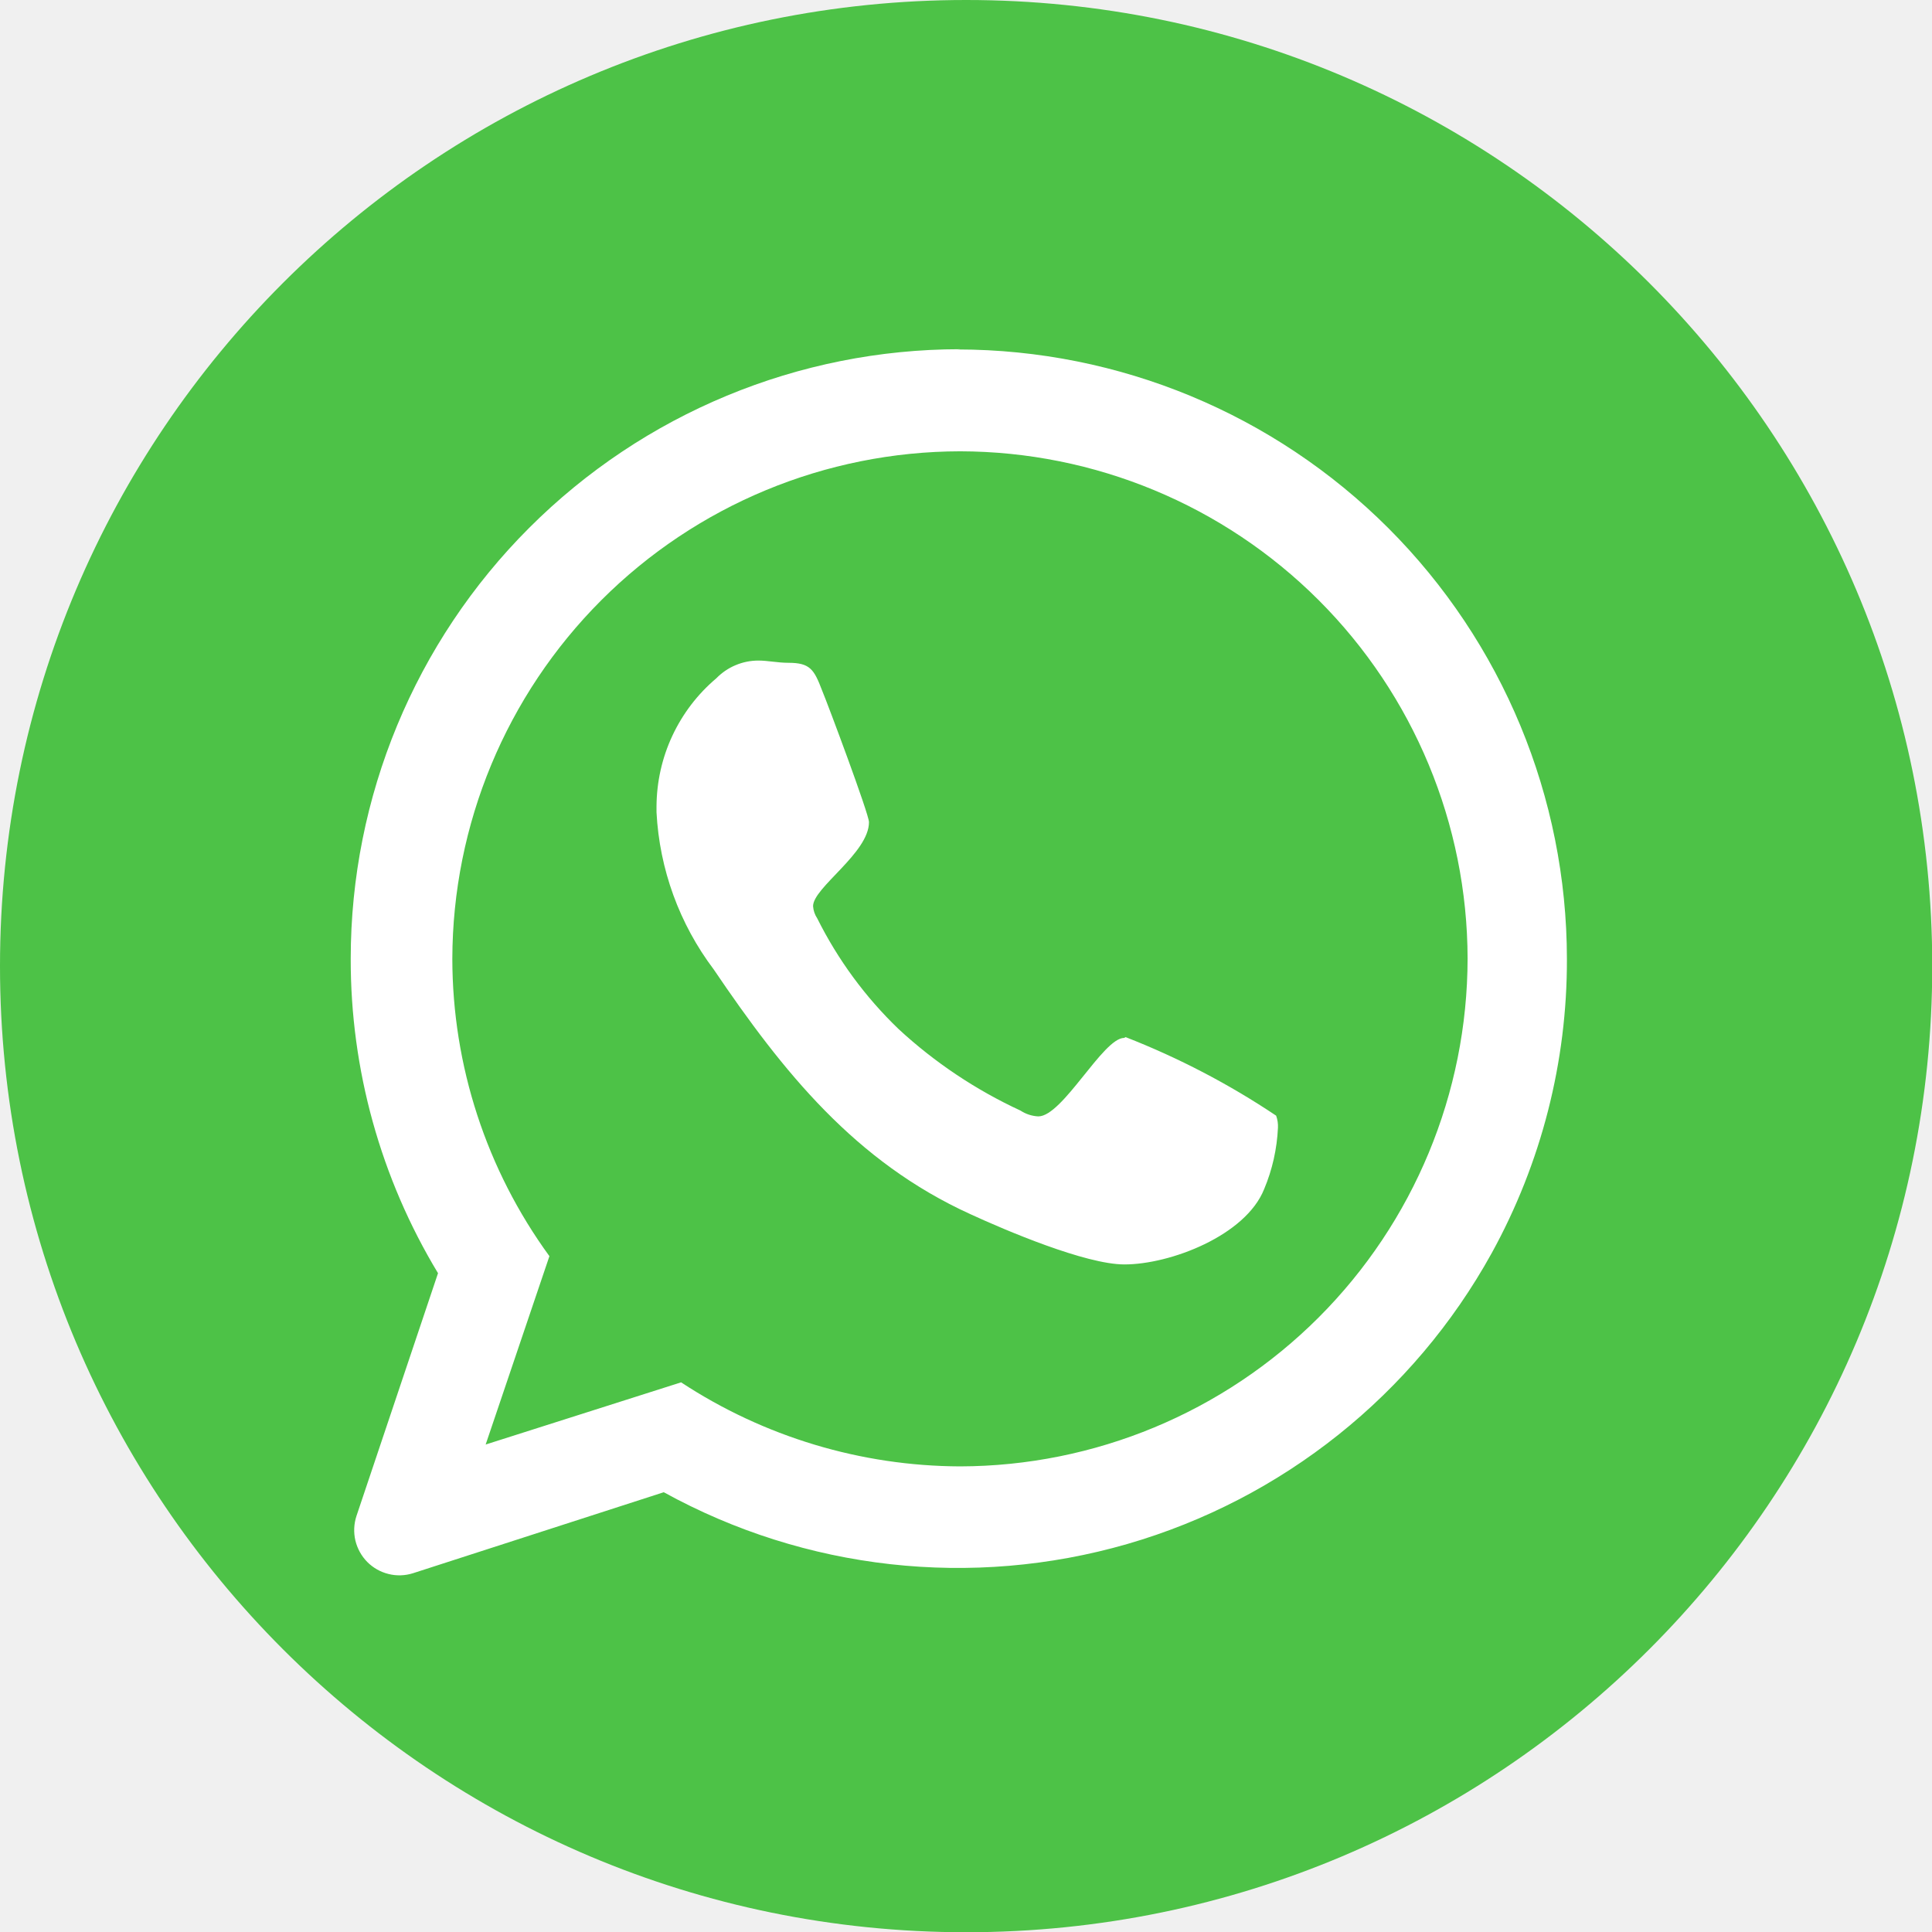
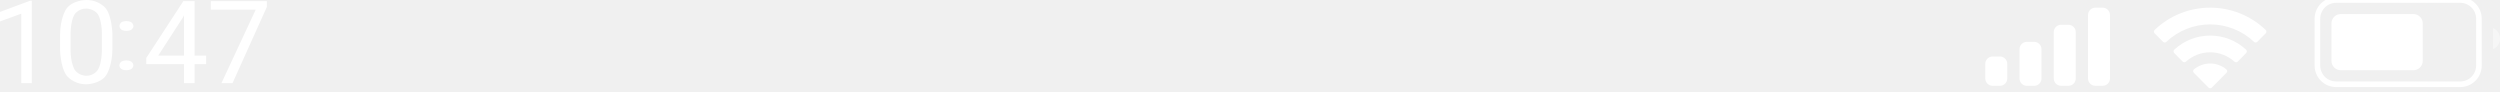
- <svg xmlns="http://www.w3.org/2000/svg" width="32" height="32" viewBox="0 0 32 32" fill="none">
-   <g clip-path="url(#clip0_1_51509)">
-     <path d="M16.002 32.004C24.84 32.004 32.004 24.84 32.004 16.002C32.004 7.164 24.84 0 16.002 0C7.164 0 0 7.164 0 16.002C0 24.84 7.164 32.004 16.002 32.004Z" fill="#4DC247" />
-     <path d="M18.619 17.191C18.27 17.191 17.601 18.491 17.198 18.491C17.093 18.486 16.991 18.453 16.903 18.395C16.164 18.053 15.482 17.598 14.884 17.045C14.333 16.516 13.878 15.896 13.537 15.213C13.496 15.152 13.472 15.082 13.467 15.009C13.467 14.701 14.393 14.128 14.393 13.617C14.393 13.484 13.712 11.664 13.616 11.435C13.483 11.086 13.417 10.978 13.056 10.978C12.881 10.978 12.719 10.941 12.561 10.941C12.431 10.941 12.302 10.967 12.182 11.018C12.062 11.068 11.954 11.143 11.863 11.236C11.555 11.496 11.308 11.82 11.137 12.185C10.966 12.55 10.877 12.948 10.874 13.351V13.455C10.923 14.397 11.253 15.303 11.821 16.056C12.972 17.756 14.165 19.243 16.076 20.112C16.654 20.378 17.98 20.943 18.624 20.943C19.384 20.943 20.631 20.465 20.938 19.696C21.074 19.373 21.151 19.028 21.167 18.678C21.17 18.61 21.16 18.543 21.137 18.479C20.356 17.956 19.52 17.52 18.644 17.178L18.619 17.191ZM15.902 24.288C14.259 24.282 12.654 23.798 11.281 22.896L8.044 23.926L9.1 20.806C8.057 19.375 7.494 17.651 7.492 15.882C7.496 13.653 8.384 11.517 9.96 9.941C11.536 8.365 13.673 7.479 15.902 7.475C18.13 7.479 20.265 8.365 21.841 9.94C23.416 11.514 24.304 13.65 24.308 15.877C24.305 18.106 23.418 20.243 21.843 21.819C20.267 23.396 18.131 24.283 15.902 24.288ZM15.902 5.784C13.225 5.785 10.659 6.849 8.766 8.742C6.873 10.634 5.81 13.201 5.809 15.877C5.805 17.714 6.305 19.516 7.255 21.088L5.904 25.11C5.861 25.241 5.855 25.381 5.886 25.515C5.918 25.649 5.986 25.772 6.082 25.87C6.179 25.968 6.301 26.037 6.434 26.07C6.568 26.104 6.708 26.099 6.839 26.058L10.994 24.716C13.338 26.008 16.099 26.316 18.67 25.574C21.241 24.831 23.413 23.098 24.707 20.756C25.529 19.263 25.958 17.586 25.953 15.882C25.951 13.205 24.887 10.639 22.995 8.747C21.102 6.855 18.537 5.791 15.86 5.788L15.902 5.784Z" fill="white" />
+ <svg xmlns="http://www.w3.org/2000/svg" width="356" height="13" viewBox="0 0 356 13" fill="none">
+   <mask id="mask0_1_52324" style="mask-type:luminance" maskUnits="userSpaceOnUse" x="0" y="0" width="356" height="13">
+     <path fill-rule="evenodd" clip-rule="evenodd" d="M0 0H356V13H0V0Z" fill="white" />
+   </mask>
+   <g mask="url(#mask0_1_52324)">
+     <path fill-rule="evenodd" clip-rule="evenodd" d="M352.22 11.22C352.72 10.72 353 10.04 353 9.33V2.67C353 1.96 352.72 1.28 352.22 0.78C351.72 0.28 351.04 0 350.33 0H332.67C331.96 0 331.28 0.28 330.78 0.78C330.28 1.28 330 1.96 330 2.67V9.33C330 10.04 330.28 10.72 330.78 11.22C331.28 11.72 331.96 12 332.67 12H350.33C351.04 12 351.72 11.72 352.22 11.22Z" stroke="white" stroke-width="0.8" />
+     <path opacity="0.4" fill-rule="evenodd" clip-rule="evenodd" d="M355 7C355.61 6.75 356 6.15 356 5.5C356 4.85 355.61 4.25 355 4V7Z" fill="white" />
+     <path fill-rule="evenodd" clip-rule="evenodd" d="M343.67 10C344.4 10 345 9.4 345 8.67V3.33C345 2.6 344.4 2 343.67 2H333.33C332.6 2 332 2.6 332 3.33V8.67C332 9.4 332.6 10 333.33 10H343.67Z" fill="white" />
+     <path d="M312.411 9.89C313.751 8.76 315.711 8.76 317.041 9.89C317.111 9.95 317.151 10.03 317.151 10.12C317.161 10.21 317.122 10.301 317.052 10.361L314.961 12.47C314.901 12.54 314.811 12.571 314.731 12.571C314.641 12.571 314.561 12.54 314.491 12.47L312.401 10.361C312.331 10.301 312.302 10.21 312.302 10.12C312.302 10.03 312.341 9.95 312.411 9.89ZM309.61 7.076C312.5 4.396 316.961 4.396 319.841 7.076C319.911 7.136 319.951 7.216 319.951 7.316C319.951 7.406 319.911 7.486 319.851 7.556L318.641 8.777C318.511 8.896 318.311 8.896 318.181 8.777C317.241 7.927 316 7.447 314.73 7.447C313.451 7.447 312.22 7.927 311.271 8.777C311.15 8.896 310.94 8.897 310.82 8.777L309.61 7.556C309.541 7.486 309.511 7.406 309.511 7.316C309.511 7.216 309.551 7.136 309.61 7.076ZM306.816 4.264C311.236 0.034 318.217 0.034 322.637 4.264C322.697 4.324 322.736 4.414 322.736 4.504C322.736 4.594 322.707 4.674 322.637 4.744L321.427 5.964C321.307 6.084 321.097 6.084 320.977 5.964C319.287 4.364 317.056 3.474 314.727 3.474C312.407 3.474 310.166 4.364 308.486 5.964C308.356 6.084 308.156 6.084 308.026 5.964L306.816 4.744C306.746 4.674 306.717 4.594 306.717 4.504C306.717 4.414 306.756 4.324 306.816 4.264Z" fill="white" />
+     <path d="M289.669 5.961C290.249 5.961 290.709 6.431 290.709 7.001V11.171C290.709 11.751 290.249 12.221 289.669 12.221H288.619C288.049 12.221 287.579 11.751 287.579 11.171V7.001C287.579 6.431 288.049 5.961 288.619 5.961H289.669ZM294.545 3.527C295.125 3.527 295.585 3.997 295.585 4.567V11.178C295.585 11.748 295.125 12.218 294.545 12.218H293.495C292.925 12.218 292.455 11.748 292.455 11.178V4.567C292.455 3.997 292.925 3.527 293.495 3.527H294.545ZM284.793 8.047C285.373 8.047 285.833 8.517 285.833 9.087V11.177C285.833 11.747 285.373 12.217 284.793 12.217H283.743C283.173 12.217 282.703 11.747 282.703 11.177V9.087C282.703 8.517 283.173 8.047 283.743 8.047H284.793ZM299.422 1.094C300.002 1.094 300.462 1.564 300.462 2.134V11.174C300.462 11.754 300.002 12.214 299.422 12.214H298.371C297.801 12.214 297.331 11.754 297.331 11.174V2.134C297.331 1.564 297.801 1.094 298.371 1.094H299.422Z" fill="white" />
+     <path d="M12.27 0C14.18 0 15.08 1.21 15.08 1.21C15.974 2.402 16.009 4.897 16.01 4.93V6.86C16.01 9.47 15.11 10.73 15.11 10.73C14.213 11.997 12.3 12 12.29 12C10.4 12 9.49 10.76 9.49 10.76C8.58 9.52 8.55 7.06 8.55 7.06V5.08C8.55 2.5 9.45 1.25 9.45 1.25C10.342 0.011 12.235 0 12.27 0ZM4.53 11.84H3.03V1.949L0 3.05V1.699L4.3 0.1H4.53V11.84ZM27.71 7.92H29.35V9.13H27.71V11.84H26.2V9.13H20.83V8.25L26.11 0.16H27.71V7.92ZM38 0.99L33.11 11.84H31.53L36.41 1.38H30.02V0.16H38V0.99ZM12.27 1.221C11.12 1.221 10.6 2.081 10.6 2.081C10.07 2.941 10.05 4.721 10.05 4.721V7.091C10.05 8.981 10.61 9.891 10.61 9.891C11.16 10.79 12.29 10.791 12.29 10.791C13.4 10.791 13.94 9.94 13.94 9.94C14.479 9.093 14.51 7.271 14.51 7.261V4.831C14.51 2.955 13.977 2.093 13.97 2.081C13.43 1.221 12.27 1.221 12.27 1.221ZM26.03 2.51L22.53 7.92H26.2V2.189L26.03 2.51Z" fill="white" />
+     <path d="M17.99 8.6C18.48 8.6 18.74 8.81 18.74 8.81C18.988 9.008 18.99 9.306 18.99 9.31C18.99 9.607 18.744 9.797 18.74 9.8C18.483 9.997 18.002 10 17.99 10C17.496 10 17.256 9.804 17.25 9.8C17 9.61 17 9.31 17 9.31C17 9.01 17.25 8.81 17.25 8.81C17.49 8.6 17.99 8.6 17.99 8.6ZM18 3C18.49 3 18.74 3.2 18.74 3.2C18.998 3.409 19 3.706 19 3.71C19 3.998 18.744 4.197 18.74 4.2C18.49 4.4 18 4.4 18 4.4C17.5 4.4 17.26 4.2 17.26 4.2C17.01 4 17.01 3.71 17.01 3.71C17.01 3.415 17.251 3.207 17.26 3.2C17.5 3 18 3 18 3Z" fill="white" />
  </g>
-   <defs>
-     <clipPath id="clip0_1_51509">
-       <rect width="32" height="32" fill="white" />
-     </clipPath>
-   </defs>
</svg>
